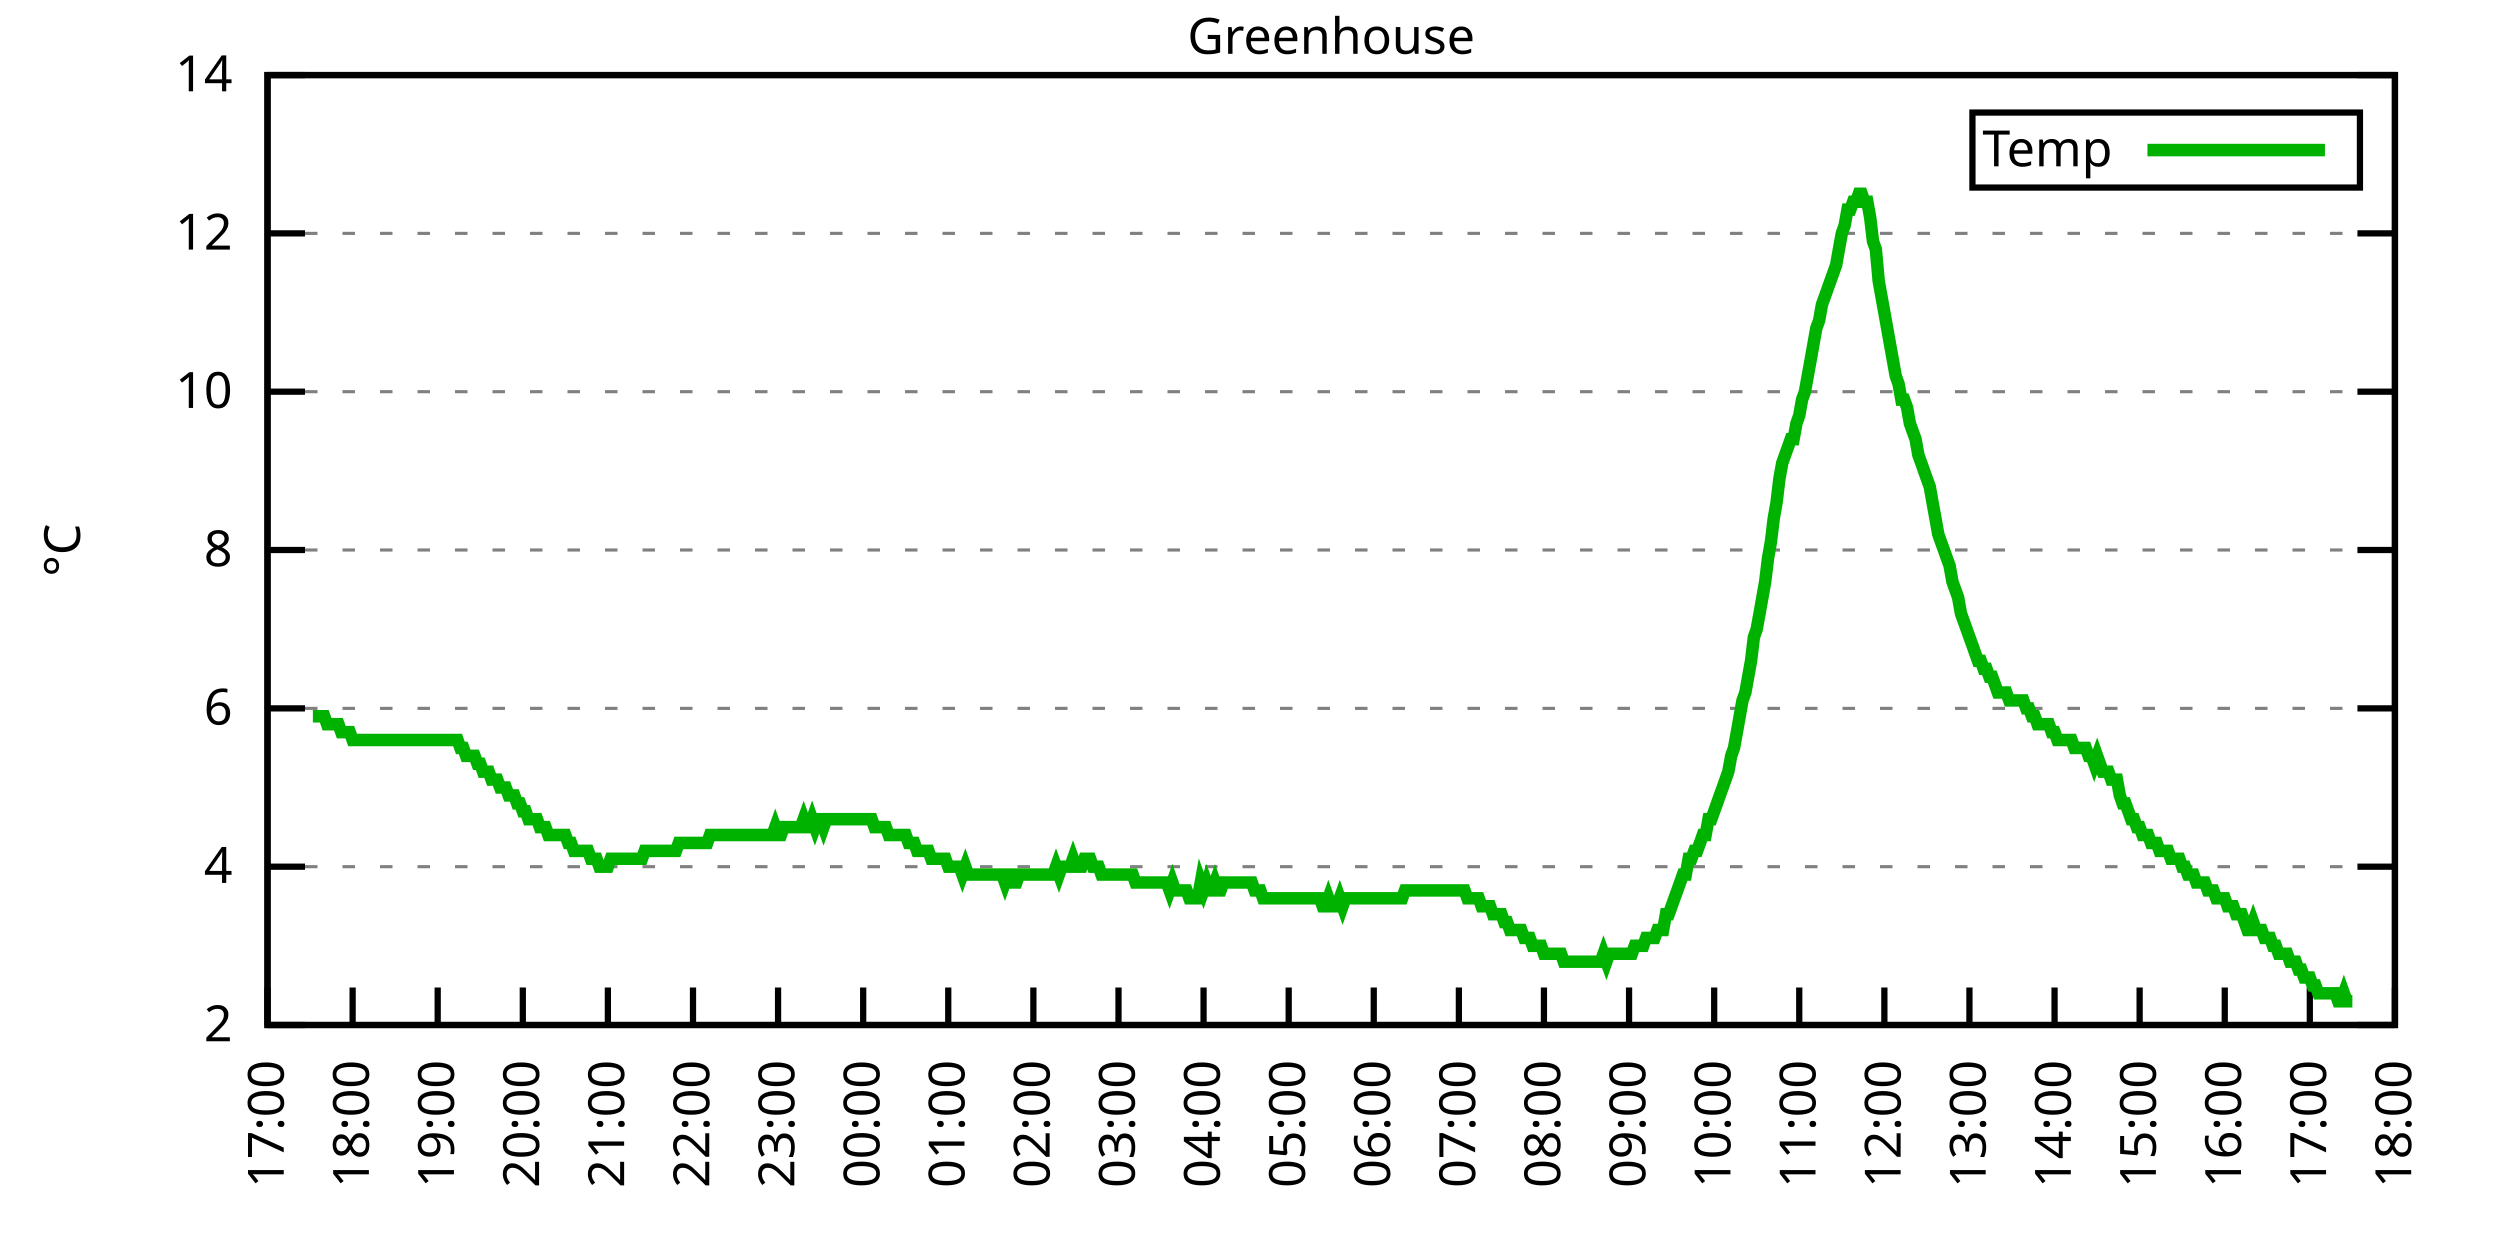
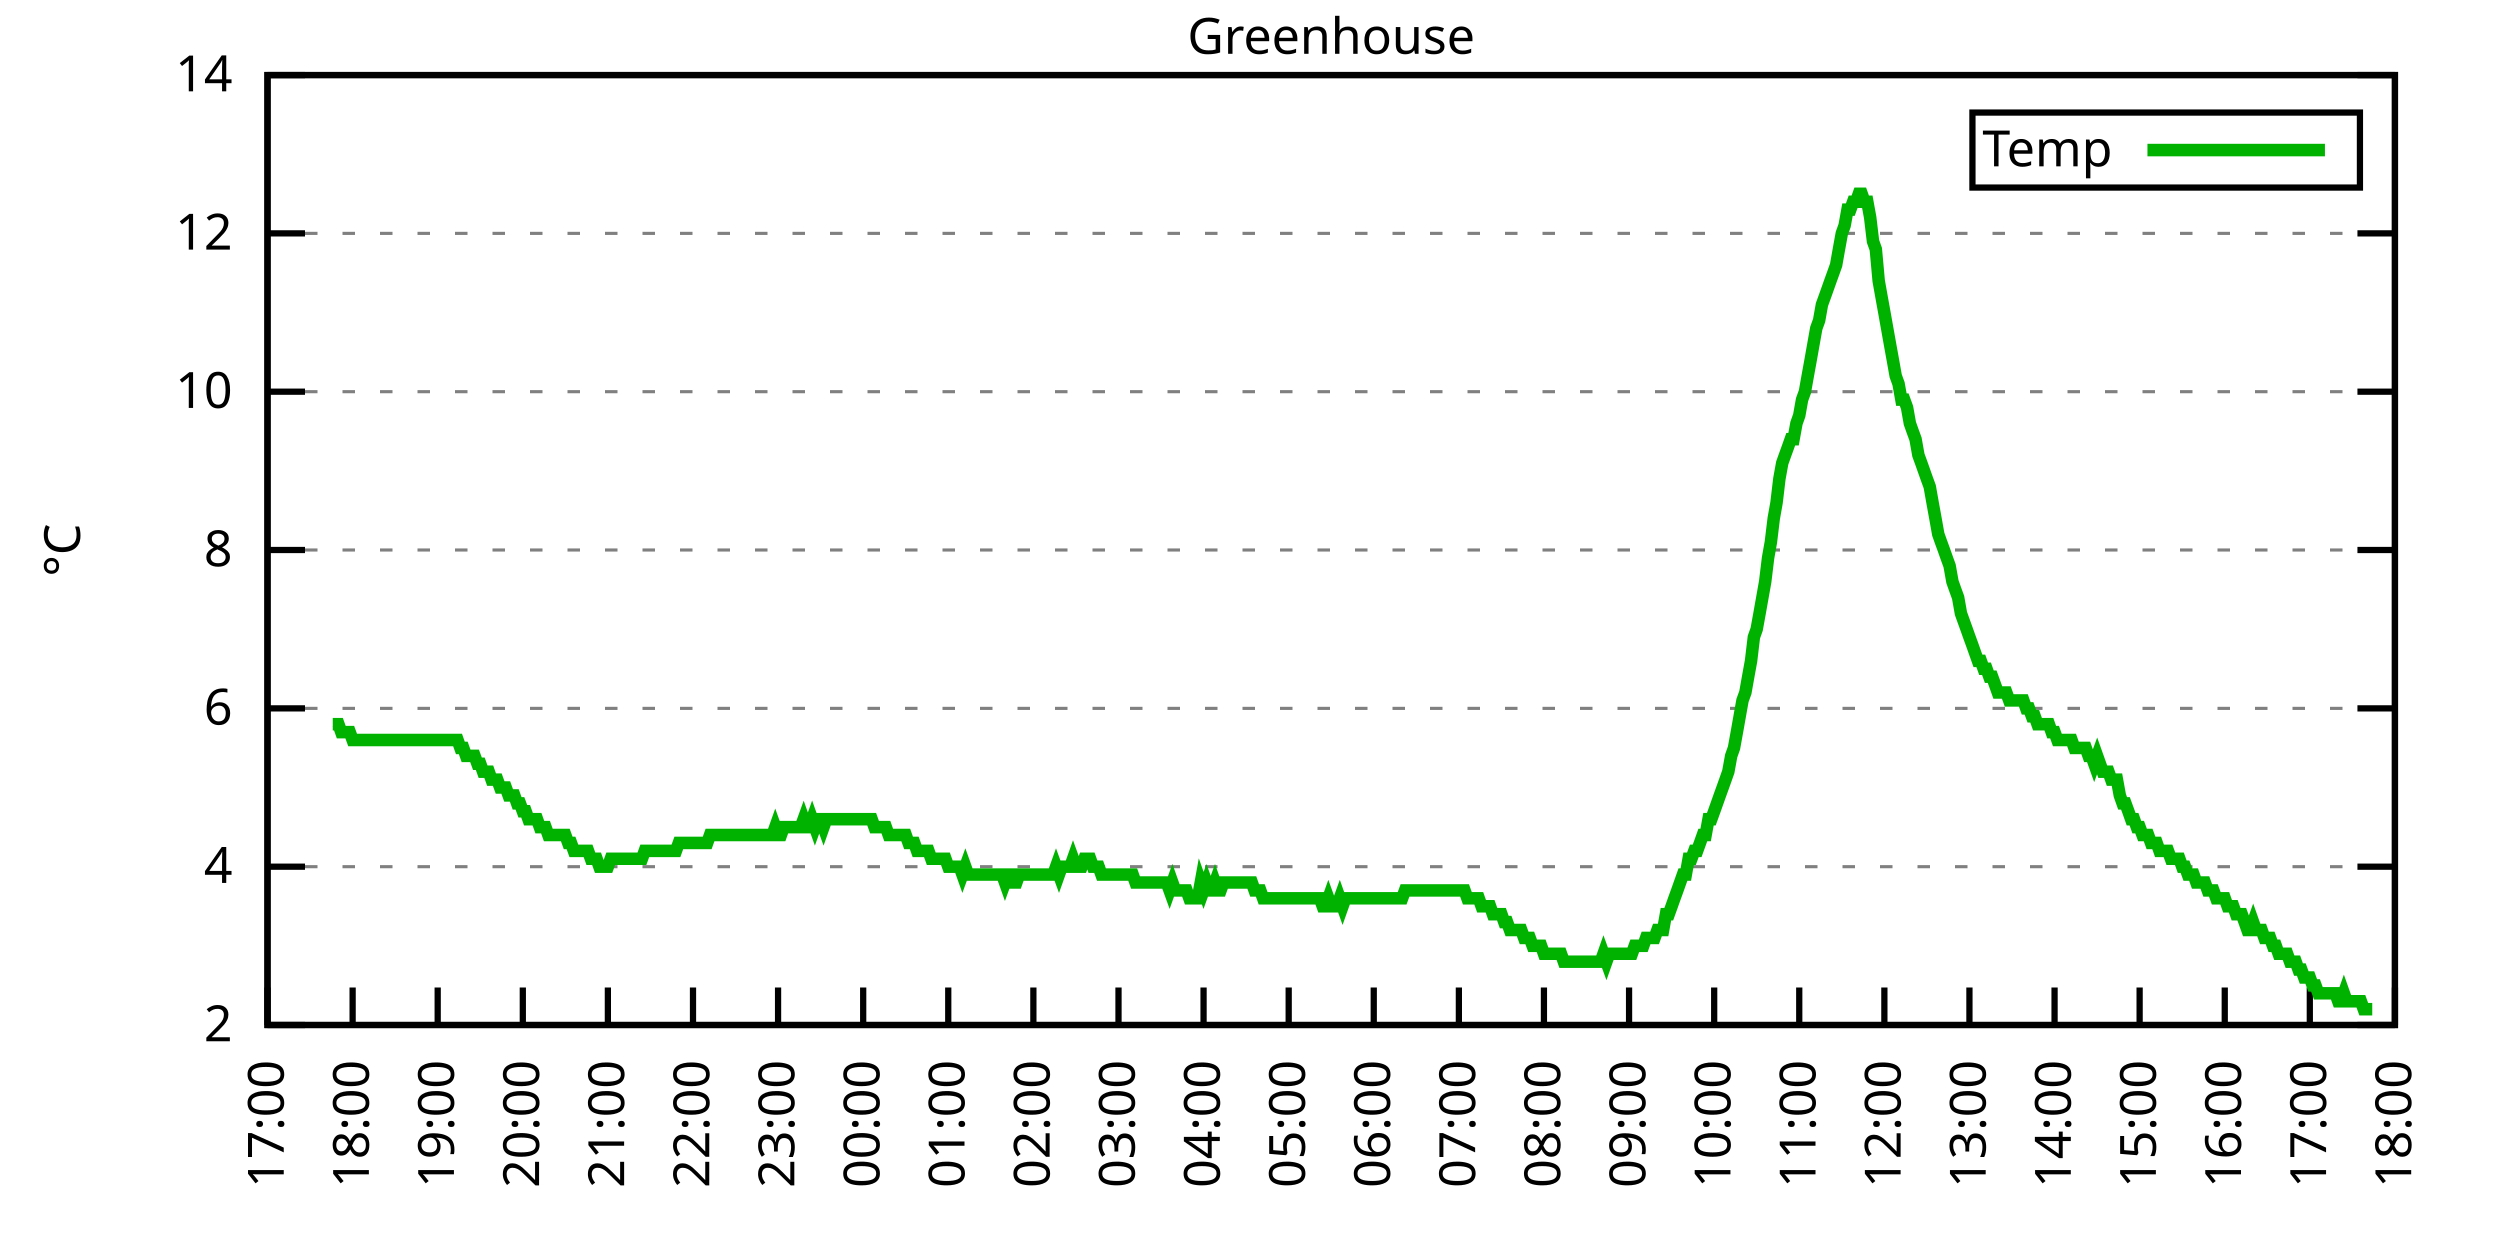
<svg xmlns="http://www.w3.org/2000/svg" xmlns:xlink="http://www.w3.org/1999/xlink" width="400" height="200" viewBox="0 0 400 200">
  <g id="gnuplot_canvas">
    <rect x="0" y="0" width="400" height="200" fill="none" />
    <defs>
      <circle id="gpDot" r="0.5" stroke-width="0.5" stroke="currentColor" />
      <path id="gpPt0" stroke-width="0.333" stroke="currentColor" d="M-1,0 h2 M0,-1 v2" />
      <path id="gpPt1" stroke-width="0.333" stroke="currentColor" d="M-1,-1 L1,1 M1,-1 L-1,1" />
      <path id="gpPt2" stroke-width="0.333" stroke="currentColor" d="M-1,0 L1,0 M0,-1 L0,1 M-1,-1 L1,1 M-1,1 L1,-1" />
      <rect id="gpPt3" stroke-width="0.333" stroke="currentColor" x="-1" y="-1" width="2" height="2" />
      <rect id="gpPt4" stroke-width="0.333" stroke="currentColor" fill="currentColor" x="-1" y="-1" width="2" height="2" />
      <circle id="gpPt5" stroke-width="0.333" stroke="currentColor" cx="0" cy="0" r="1" />
      <use xlink:href="#gpPt5" id="gpPt6" fill="currentColor" stroke="none" />
      <path id="gpPt7" stroke-width="0.333" stroke="currentColor" d="M0,-1.33 L-1.33,0.67 L1.33,0.67 z" />
      <use xlink:href="#gpPt7" id="gpPt8" fill="currentColor" stroke="none" />
      <use xlink:href="#gpPt7" id="gpPt9" stroke="currentColor" transform="rotate(180)" />
      <use xlink:href="#gpPt9" id="gpPt10" fill="currentColor" stroke="none" />
      <use xlink:href="#gpPt3" id="gpPt11" stroke="currentColor" transform="rotate(45)" />
      <use xlink:href="#gpPt11" id="gpPt12" fill="currentColor" stroke="none" />
      <path id="gpPt13" stroke-width="0.333" stroke="currentColor" d="M0,1.330 L1.265,0.411 L0.782,-1.067 L-0.782,-1.076 L-1.265,0.411 z" />
      <use xlink:href="#gpPt13" id="gpPt14" fill="currentColor" stroke="none" />
      <filter id="textbox" filterUnits="objectBoundingBox" x="0" y="0" height="1" width="1">
        <feFlood flood-color="white" flood-opacity="1" result="bgnd" />
        <feComposite in="SourceGraphic" in2="bgnd" operator="atop" />
      </filter>
      <filter id="greybox" filterUnits="objectBoundingBox" x="0" y="0" height="1" width="1">
        <feFlood flood-color="lightgrey" flood-opacity="1" result="grey" />
        <feComposite in="SourceGraphic" in2="grey" operator="atop" />
      </filter>
    </defs>
    <g fill="none" color="white" stroke="currentColor" stroke-width="1.00" stroke-linecap="butt" stroke-linejoin="miter">
</g>
    <g fill="none" color="black" stroke="currentColor" stroke-width="1.00" stroke-linecap="butt" stroke-linejoin="miter">
      <g stroke="none" shape-rendering="crispEdges">
        <polygon fill="rgb(255, 255, 255)" points="42.80,164.00 383.18,164.00 383.18,12.02 42.80,12.02 " />
      </g>
    </g>
    <g fill="none" color="black" stroke="currentColor" stroke-width="1.00" stroke-linecap="butt" stroke-linejoin="miter">
</g>
    <g fill="none" color="black" stroke="black" stroke-width="0.50" stroke-linecap="butt" stroke-linejoin="miter">
</g>
    <g fill="none" color="gray" stroke="currentColor" stroke-width="0.50" stroke-linecap="butt" stroke-linejoin="miter">
      <path stroke="gray" stroke-dasharray="2,4" class="gridline" d="M42.80,164.00 L383.19,164.00  " />
    </g>
    <g fill="none" color="gray" stroke="gray" stroke-width="1.00" stroke-linecap="butt" stroke-linejoin="miter">
</g>
    <g fill="none" color="black" stroke="currentColor" stroke-width="1.00" stroke-linecap="butt" stroke-linejoin="miter">
      <path stroke="black" d="M42.80,164.00 L48.80,164.00 M383.19,164.00 L377.19,164.00  " />
      <g transform="translate(37.20,166.60)" stroke="none" fill="black" font-family="Sans" font-size="8.00" text-anchor="end">
        <text>
          <tspan font-family="Sans"> 2</tspan>
        </text>
      </g>
    </g>
    <g fill="none" color="black" stroke="currentColor" stroke-width="1.00" stroke-linecap="butt" stroke-linejoin="miter">
</g>
    <g fill="none" color="black" stroke="black" stroke-width="0.50" stroke-linecap="butt" stroke-linejoin="miter">
</g>
    <g fill="none" color="gray" stroke="currentColor" stroke-width="0.50" stroke-linecap="butt" stroke-linejoin="miter">
      <path stroke="gray" stroke-dasharray="2,4" class="gridline" d="M42.80,138.67 L383.19,138.67  " />
    </g>
    <g fill="none" color="gray" stroke="gray" stroke-width="1.00" stroke-linecap="butt" stroke-linejoin="miter">
</g>
    <g fill="none" color="black" stroke="currentColor" stroke-width="1.00" stroke-linecap="butt" stroke-linejoin="miter">
      <path stroke="black" d="M42.80,138.67 L48.80,138.67 M383.19,138.67 L377.19,138.67  " />
      <g transform="translate(37.20,141.27)" stroke="none" fill="black" font-family="Sans" font-size="8.00" text-anchor="end">
        <text>
          <tspan font-family="Sans"> 4</tspan>
        </text>
      </g>
    </g>
    <g fill="none" color="black" stroke="currentColor" stroke-width="1.00" stroke-linecap="butt" stroke-linejoin="miter">
</g>
    <g fill="none" color="black" stroke="black" stroke-width="0.50" stroke-linecap="butt" stroke-linejoin="miter">
</g>
    <g fill="none" color="gray" stroke="currentColor" stroke-width="0.50" stroke-linecap="butt" stroke-linejoin="miter">
      <path stroke="gray" stroke-dasharray="2,4" class="gridline" d="M42.80,113.34 L383.19,113.34  " />
    </g>
    <g fill="none" color="gray" stroke="gray" stroke-width="1.00" stroke-linecap="butt" stroke-linejoin="miter">
</g>
    <g fill="none" color="black" stroke="currentColor" stroke-width="1.00" stroke-linecap="butt" stroke-linejoin="miter">
      <path stroke="black" d="M42.80,113.34 L48.80,113.34 M383.19,113.34 L377.19,113.34  " />
      <g transform="translate(37.20,115.94)" stroke="none" fill="black" font-family="Sans" font-size="8.00" text-anchor="end">
        <text>
          <tspan font-family="Sans"> 6</tspan>
        </text>
      </g>
    </g>
    <g fill="none" color="black" stroke="currentColor" stroke-width="1.00" stroke-linecap="butt" stroke-linejoin="miter">
</g>
    <g fill="none" color="black" stroke="black" stroke-width="0.50" stroke-linecap="butt" stroke-linejoin="miter">
</g>
    <g fill="none" color="gray" stroke="currentColor" stroke-width="0.50" stroke-linecap="butt" stroke-linejoin="miter">
      <path stroke="gray" stroke-dasharray="2,4" class="gridline" d="M42.80,88.00 L383.19,88.00  " />
    </g>
    <g fill="none" color="gray" stroke="gray" stroke-width="1.00" stroke-linecap="butt" stroke-linejoin="miter">
</g>
    <g fill="none" color="black" stroke="currentColor" stroke-width="1.00" stroke-linecap="butt" stroke-linejoin="miter">
      <path stroke="black" d="M42.80,88.00 L48.80,88.00 M383.19,88.00 L377.19,88.00  " />
      <g transform="translate(37.20,90.60)" stroke="none" fill="black" font-family="Sans" font-size="8.00" text-anchor="end">
        <text>
          <tspan font-family="Sans"> 8</tspan>
        </text>
      </g>
    </g>
    <g fill="none" color="black" stroke="currentColor" stroke-width="1.00" stroke-linecap="butt" stroke-linejoin="miter">
</g>
    <g fill="none" color="black" stroke="black" stroke-width="0.50" stroke-linecap="butt" stroke-linejoin="miter">
</g>
    <g fill="none" color="gray" stroke="currentColor" stroke-width="0.50" stroke-linecap="butt" stroke-linejoin="miter">
      <path stroke="gray" stroke-dasharray="2,4" class="gridline" d="M42.80,62.67 L383.19,62.67  " />
    </g>
    <g fill="none" color="gray" stroke="gray" stroke-width="1.00" stroke-linecap="butt" stroke-linejoin="miter">
</g>
    <g fill="none" color="black" stroke="currentColor" stroke-width="1.00" stroke-linecap="butt" stroke-linejoin="miter">
      <path stroke="black" d="M42.80,62.67 L48.80,62.67 M383.19,62.67 L377.19,62.67  " />
      <g transform="translate(37.20,65.27)" stroke="none" fill="black" font-family="Sans" font-size="8.00" text-anchor="end">
        <text>
          <tspan font-family="Sans"> 10</tspan>
        </text>
      </g>
    </g>
    <g fill="none" color="black" stroke="currentColor" stroke-width="1.00" stroke-linecap="butt" stroke-linejoin="miter">
</g>
    <g fill="none" color="black" stroke="black" stroke-width="0.50" stroke-linecap="butt" stroke-linejoin="miter">
</g>
    <g fill="none" color="gray" stroke="currentColor" stroke-width="0.50" stroke-linecap="butt" stroke-linejoin="miter">
      <path stroke="gray" stroke-dasharray="2,4" class="gridline" d="M42.80,37.34 L383.19,37.34  " />
    </g>
    <g fill="none" color="gray" stroke="gray" stroke-width="1.00" stroke-linecap="butt" stroke-linejoin="miter">
</g>
    <g fill="none" color="black" stroke="currentColor" stroke-width="1.00" stroke-linecap="butt" stroke-linejoin="miter">
      <path stroke="black" d="M42.80,37.34 L48.80,37.34 M383.19,37.34 L377.19,37.34  " />
      <g transform="translate(37.20,39.94)" stroke="none" fill="black" font-family="Sans" font-size="8.00" text-anchor="end">
        <text>
          <tspan font-family="Sans"> 12</tspan>
        </text>
      </g>
    </g>
    <g fill="none" color="black" stroke="currentColor" stroke-width="1.00" stroke-linecap="butt" stroke-linejoin="miter">
</g>
    <g fill="none" color="black" stroke="black" stroke-width="0.50" stroke-linecap="butt" stroke-linejoin="miter">
</g>
    <g fill="none" color="gray" stroke="currentColor" stroke-width="0.50" stroke-linecap="butt" stroke-linejoin="miter">
      <path stroke="gray" stroke-dasharray="2,4" class="gridline" d="M42.80,12.01 L383.19,12.01  " />
    </g>
    <g fill="none" color="gray" stroke="gray" stroke-width="1.00" stroke-linecap="butt" stroke-linejoin="miter">
</g>
    <g fill="none" color="black" stroke="currentColor" stroke-width="1.00" stroke-linecap="butt" stroke-linejoin="miter">
      <path stroke="black" d="M42.80,12.01 L48.80,12.01 M383.19,12.01 L377.19,12.01  " />
      <g transform="translate(37.20,14.61)" stroke="none" fill="black" font-family="Sans" font-size="8.00" text-anchor="end">
        <text>
          <tspan font-family="Sans"> 14</tspan>
        </text>
      </g>
    </g>
    <g fill="none" color="black" stroke="currentColor" stroke-width="1.00" stroke-linecap="butt" stroke-linejoin="miter">
      <path stroke="black" d="M42.80,164.00 L42.80,158.00  " />
      <g transform="translate(45.40,169.60) rotate(270.00)" stroke="none" fill="black" font-family="Sans" font-size="8.00" text-anchor="end">
        <text>
          <tspan font-family="Sans">17:00</tspan>
        </text>
      </g>
    </g>
    <g fill="none" color="black" stroke="currentColor" stroke-width="1.00" stroke-linecap="butt" stroke-linejoin="miter">
      <path stroke="black" d="M56.42,164.00 L56.42,158.00  " />
      <g transform="translate(59.02,169.60) rotate(270.00)" stroke="none" fill="black" font-family="Sans" font-size="8.00" text-anchor="end">
        <text>
          <tspan font-family="Sans">18:00</tspan>
        </text>
      </g>
    </g>
    <g fill="none" color="black" stroke="currentColor" stroke-width="1.00" stroke-linecap="butt" stroke-linejoin="miter">
      <path stroke="black" d="M70.03,164.00 L70.03,158.00  " />
      <g transform="translate(72.63,169.60) rotate(270.00)" stroke="none" fill="black" font-family="Sans" font-size="8.00" text-anchor="end">
        <text>
          <tspan font-family="Sans">19:00</tspan>
        </text>
      </g>
    </g>
    <g fill="none" color="black" stroke="currentColor" stroke-width="1.00" stroke-linecap="butt" stroke-linejoin="miter">
      <path stroke="black" d="M83.65,164.00 L83.65,158.00  " />
      <g transform="translate(86.25,169.60) rotate(270.00)" stroke="none" fill="black" font-family="Sans" font-size="8.00" text-anchor="end">
        <text>
          <tspan font-family="Sans">20:00</tspan>
        </text>
      </g>
    </g>
    <g fill="none" color="black" stroke="currentColor" stroke-width="1.00" stroke-linecap="butt" stroke-linejoin="miter">
      <path stroke="black" d="M97.26,164.00 L97.26,158.00  " />
      <g transform="translate(99.86,169.60) rotate(270.00)" stroke="none" fill="black" font-family="Sans" font-size="8.00" text-anchor="end">
        <text>
          <tspan font-family="Sans">21:00</tspan>
        </text>
      </g>
    </g>
    <g fill="none" color="black" stroke="currentColor" stroke-width="1.00" stroke-linecap="butt" stroke-linejoin="miter">
      <path stroke="black" d="M110.88,164.00 L110.88,158.00  " />
      <g transform="translate(113.48,169.60) rotate(270.00)" stroke="none" fill="black" font-family="Sans" font-size="8.00" text-anchor="end">
        <text>
          <tspan font-family="Sans">22:00</tspan>
        </text>
      </g>
    </g>
    <g fill="none" color="black" stroke="currentColor" stroke-width="1.00" stroke-linecap="butt" stroke-linejoin="miter">
      <path stroke="black" d="M124.49,164.00 L124.49,158.00  " />
      <g transform="translate(127.09,169.60) rotate(270.00)" stroke="none" fill="black" font-family="Sans" font-size="8.00" text-anchor="end">
        <text>
          <tspan font-family="Sans">23:00</tspan>
        </text>
      </g>
    </g>
    <g fill="none" color="black" stroke="currentColor" stroke-width="1.00" stroke-linecap="butt" stroke-linejoin="miter">
      <path stroke="black" d="M138.11,164.00 L138.11,158.00  " />
      <g transform="translate(140.71,169.60) rotate(270.00)" stroke="none" fill="black" font-family="Sans" font-size="8.00" text-anchor="end">
        <text>
          <tspan font-family="Sans">00:00</tspan>
        </text>
      </g>
    </g>
    <g fill="none" color="black" stroke="currentColor" stroke-width="1.00" stroke-linecap="butt" stroke-linejoin="miter">
      <path stroke="black" d="M151.72,164.00 L151.72,158.00  " />
      <g transform="translate(154.32,169.60) rotate(270.00)" stroke="none" fill="black" font-family="Sans" font-size="8.00" text-anchor="end">
        <text>
          <tspan font-family="Sans">01:00</tspan>
        </text>
      </g>
    </g>
    <g fill="none" color="black" stroke="currentColor" stroke-width="1.00" stroke-linecap="butt" stroke-linejoin="miter">
      <path stroke="black" d="M165.34,164.00 L165.34,158.00  " />
      <g transform="translate(167.94,169.60) rotate(270.00)" stroke="none" fill="black" font-family="Sans" font-size="8.00" text-anchor="end">
        <text>
          <tspan font-family="Sans">02:00</tspan>
        </text>
      </g>
    </g>
    <g fill="none" color="black" stroke="currentColor" stroke-width="1.00" stroke-linecap="butt" stroke-linejoin="miter">
      <path stroke="black" d="M178.96,164.00 L178.96,158.00  " />
      <g transform="translate(181.56,169.60) rotate(270.00)" stroke="none" fill="black" font-family="Sans" font-size="8.00" text-anchor="end">
        <text>
          <tspan font-family="Sans">03:00</tspan>
        </text>
      </g>
    </g>
    <g fill="none" color="black" stroke="currentColor" stroke-width="1.00" stroke-linecap="butt" stroke-linejoin="miter">
      <path stroke="black" d="M192.57,164.00 L192.57,158.00  " />
      <g transform="translate(195.17,169.60) rotate(270.00)" stroke="none" fill="black" font-family="Sans" font-size="8.00" text-anchor="end">
        <text>
          <tspan font-family="Sans">04:00</tspan>
        </text>
      </g>
    </g>
    <g fill="none" color="black" stroke="currentColor" stroke-width="1.00" stroke-linecap="butt" stroke-linejoin="miter">
      <path stroke="black" d="M206.19,164.00 L206.19,158.00  " />
      <g transform="translate(208.79,169.60) rotate(270.00)" stroke="none" fill="black" font-family="Sans" font-size="8.00" text-anchor="end">
        <text>
          <tspan font-family="Sans">05:00</tspan>
        </text>
      </g>
    </g>
    <g fill="none" color="black" stroke="currentColor" stroke-width="1.00" stroke-linecap="butt" stroke-linejoin="miter">
      <path stroke="black" d="M219.80,164.00 L219.80,158.00  " />
      <g transform="translate(222.40,169.60) rotate(270.00)" stroke="none" fill="black" font-family="Sans" font-size="8.00" text-anchor="end">
        <text>
          <tspan font-family="Sans">06:00</tspan>
        </text>
      </g>
    </g>
    <g fill="none" color="black" stroke="currentColor" stroke-width="1.00" stroke-linecap="butt" stroke-linejoin="miter">
      <path stroke="black" d="M233.42,164.00 L233.42,158.00  " />
      <g transform="translate(236.02,169.60) rotate(270.00)" stroke="none" fill="black" font-family="Sans" font-size="8.00" text-anchor="end">
        <text>
          <tspan font-family="Sans">07:00</tspan>
        </text>
      </g>
    </g>
    <g fill="none" color="black" stroke="currentColor" stroke-width="1.00" stroke-linecap="butt" stroke-linejoin="miter">
      <path stroke="black" d="M247.03,164.00 L247.03,158.00  " />
      <g transform="translate(249.63,169.60) rotate(270.00)" stroke="none" fill="black" font-family="Sans" font-size="8.00" text-anchor="end">
        <text>
          <tspan font-family="Sans">08:00</tspan>
        </text>
      </g>
    </g>
    <g fill="none" color="black" stroke="currentColor" stroke-width="1.00" stroke-linecap="butt" stroke-linejoin="miter">
      <path stroke="black" d="M260.65,164.00 L260.65,158.00  " />
      <g transform="translate(263.25,169.60) rotate(270.00)" stroke="none" fill="black" font-family="Sans" font-size="8.00" text-anchor="end">
        <text>
          <tspan font-family="Sans">09:00</tspan>
        </text>
      </g>
    </g>
    <g fill="none" color="black" stroke="currentColor" stroke-width="1.00" stroke-linecap="butt" stroke-linejoin="miter">
      <path stroke="black" d="M274.27,164.00 L274.27,158.00  " />
      <g transform="translate(276.87,169.60) rotate(270.00)" stroke="none" fill="black" font-family="Sans" font-size="8.00" text-anchor="end">
        <text>
          <tspan font-family="Sans">10:00</tspan>
        </text>
      </g>
    </g>
    <g fill="none" color="black" stroke="currentColor" stroke-width="1.00" stroke-linecap="butt" stroke-linejoin="miter">
      <path stroke="black" d="M287.88,164.00 L287.88,158.00  " />
      <g transform="translate(290.48,169.60) rotate(270.00)" stroke="none" fill="black" font-family="Sans" font-size="8.00" text-anchor="end">
        <text>
          <tspan font-family="Sans">11:00</tspan>
        </text>
      </g>
    </g>
    <g fill="none" color="black" stroke="currentColor" stroke-width="1.00" stroke-linecap="butt" stroke-linejoin="miter">
      <path stroke="black" d="M301.50,164.00 L301.50,158.00  " />
      <g transform="translate(304.10,169.60) rotate(270.00)" stroke="none" fill="black" font-family="Sans" font-size="8.00" text-anchor="end">
        <text>
          <tspan font-family="Sans">12:00</tspan>
        </text>
      </g>
    </g>
    <g fill="none" color="black" stroke="currentColor" stroke-width="1.00" stroke-linecap="butt" stroke-linejoin="miter">
      <path stroke="black" d="M315.11,164.00 L315.11,158.00  " />
      <g transform="translate(317.71,169.60) rotate(270.00)" stroke="none" fill="black" font-family="Sans" font-size="8.00" text-anchor="end">
        <text>
          <tspan font-family="Sans">13:00</tspan>
        </text>
      </g>
    </g>
    <g fill="none" color="black" stroke="currentColor" stroke-width="1.00" stroke-linecap="butt" stroke-linejoin="miter">
      <path stroke="black" d="M328.73,164.00 L328.73,158.00  " />
      <g transform="translate(331.33,169.60) rotate(270.00)" stroke="none" fill="black" font-family="Sans" font-size="8.00" text-anchor="end">
        <text>
          <tspan font-family="Sans">14:00</tspan>
        </text>
      </g>
    </g>
    <g fill="none" color="black" stroke="currentColor" stroke-width="1.00" stroke-linecap="butt" stroke-linejoin="miter">
      <path stroke="black" d="M342.34,164.00 L342.34,158.00  " />
      <g transform="translate(344.94,169.60) rotate(270.00)" stroke="none" fill="black" font-family="Sans" font-size="8.00" text-anchor="end">
        <text>
          <tspan font-family="Sans">15:00</tspan>
        </text>
      </g>
    </g>
    <g fill="none" color="black" stroke="currentColor" stroke-width="1.00" stroke-linecap="butt" stroke-linejoin="miter">
      <path stroke="black" d="M355.96,164.00 L355.96,158.00  " />
      <g transform="translate(358.56,169.60) rotate(270.00)" stroke="none" fill="black" font-family="Sans" font-size="8.00" text-anchor="end">
        <text>
          <tspan font-family="Sans">16:00</tspan>
        </text>
      </g>
    </g>
    <g fill="none" color="black" stroke="currentColor" stroke-width="1.00" stroke-linecap="butt" stroke-linejoin="miter">
      <path stroke="black" d="M369.57,164.00 L369.57,158.00  " />
      <g transform="translate(372.17,169.60) rotate(270.00)" stroke="none" fill="black" font-family="Sans" font-size="8.00" text-anchor="end">
        <text>
          <tspan font-family="Sans">17:00</tspan>
        </text>
      </g>
    </g>
    <g fill="none" color="black" stroke="currentColor" stroke-width="1.00" stroke-linecap="butt" stroke-linejoin="miter">
      <path stroke="black" d="M383.19,164.00 L383.19,158.00  " />
      <g transform="translate(385.79,169.60) rotate(270.00)" stroke="none" fill="black" font-family="Sans" font-size="8.00" text-anchor="end">
        <text>
          <tspan font-family="Sans">18:00</tspan>
        </text>
      </g>
    </g>
    <g fill="none" color="black" stroke="currentColor" stroke-width="1.00" stroke-linecap="butt" stroke-linejoin="miter">
</g>
    <g fill="none" color="black" stroke="currentColor" stroke-width="1.00" stroke-linecap="butt" stroke-linejoin="miter">
      <path stroke="black" d="M42.80,12.01 L42.80,164.00 L383.19,164.00 L383.19,12.01 L42.80,12.01 Z  " />
    </g>
    <g fill="none" color="black" stroke="currentColor" stroke-width="1.00" stroke-linecap="butt" stroke-linejoin="miter">
</g>
    <g fill="none" color="black" stroke="currentColor" stroke-width="1.00" stroke-linecap="butt" stroke-linejoin="miter">
      <path stroke="black" d="M315.59,30.01 L315.59,18.01 L377.59,18.01 L377.59,30.01 L315.59,30.01 Z  " />
    </g>
    <g id="Greenhouse_plot_1">
      <g fill="none" color="white" stroke="black" stroke-width="2.00" stroke-linecap="butt" stroke-linejoin="miter">
</g>
      <g fill="none" color="black" stroke="currentColor" stroke-width="2.00" stroke-linecap="butt" stroke-linejoin="miter">
        <g transform="translate(337.99,26.61)" stroke="none" fill="black" font-family="Sans" font-size="8.00" text-anchor="end">
          <text>
            <tspan font-family="Sans">Temp</tspan>
          </text>
        </g>
      </g>
      <g fill="none" color="black" stroke="currentColor" stroke-width="2.00" stroke-linecap="butt" stroke-linejoin="miter">
-         <path stroke="rgb(  0, 178,   0)" d="M343.59,24.01 L371.99,24.01 M50.06,114.60 L50.52,114.60 L50.97,114.60 L51.42,114.60 L51.88,114.60 L52.33,115.87   L52.78,115.87 L53.24,115.87 L53.69,115.87 L54.15,115.87 L54.60,117.14 L55.05,117.14 L55.51,117.14 L55.96,117.14   L56.42,118.40 L56.87,118.40 L57.32,118.40 L57.78,118.40 L58.23,118.40 L58.68,118.40 L59.14,118.40 L59.59,118.40   L60.05,118.40 L60.50,118.40 L60.95,118.40 L61.41,118.40 L61.86,118.40 L62.32,118.40 L62.77,118.40 L63.22,118.40   L63.68,118.40 L64.13,118.40 L64.58,118.40 L65.04,118.40 L65.49,118.40 L65.95,118.40 L66.40,118.40 L66.85,118.40   L67.31,118.40 L67.76,118.40 L68.22,118.40 L68.67,118.40 L69.12,118.40 L69.58,118.40 L70.03,118.40 L70.49,118.40   L70.94,118.40 L71.39,118.40 L71.85,118.40 L72.30,118.40 L72.75,118.40 L73.21,118.40 L73.66,119.67 L74.12,119.67   L74.57,120.94 L75.02,120.94 L75.48,120.94 L75.93,120.94 L76.39,122.20 L76.84,122.20 L77.29,123.47 L77.75,123.47   L78.20,123.47 L78.65,124.74 L79.11,124.74 L79.56,124.74 L80.02,126.00 L80.47,126.00 L80.92,126.00 L81.38,127.27   L81.83,127.27 L82.29,127.27 L82.74,128.54 L83.19,128.54 L83.65,129.80 L84.10,129.80 L84.55,131.07 L85.01,131.07   L85.46,131.07 L85.92,131.07 L86.37,132.34 L86.82,132.34 L87.28,132.34 L87.73,133.60 L88.19,133.60 L88.64,133.60   L89.09,133.60 L89.55,133.60 L90.00,133.60 L90.45,133.60 L90.91,134.87 L91.36,134.87 L91.82,136.14 L92.27,136.14   L92.72,136.14 L93.18,136.14 L93.63,136.14 L94.09,136.14 L94.54,137.40 L94.99,137.40 L95.45,137.40 L95.90,138.67   L96.35,138.67 L96.81,138.67 L97.26,138.67 L97.72,137.40 L98.17,137.40 L98.62,137.40 L99.08,137.40 L99.53,137.40   L99.99,137.40 L100.44,137.40 L100.89,137.40 L101.35,137.40 L101.80,137.40 L102.25,137.40 L102.71,137.40 L103.16,136.14   L103.62,136.14 L104.07,136.14 L104.52,136.14 L104.98,136.14 L105.43,136.14 L105.89,136.14 L106.34,136.14 L106.79,136.14   L107.25,136.14 L107.70,136.14 L108.15,136.14 L108.61,134.87 L109.06,134.87 L109.52,134.87 L109.97,134.87 L110.42,134.87   L110.88,134.87 L111.33,134.87 L111.79,134.87 L112.24,134.87 L112.69,134.87 L113.15,134.87 L113.60,133.60 L114.05,133.60   L114.51,133.60 L114.96,133.60 L115.42,133.60 L115.87,133.60 L116.32,133.60 L116.78,133.60 L117.23,133.60 L117.69,133.60   L118.14,133.60 L118.59,133.60 L119.05,133.60 L119.50,133.60 L119.96,133.60 L120.41,133.60 L120.86,133.60 L121.32,133.60   L121.77,133.60 L122.22,133.60 L122.68,133.60 L123.13,133.60 L123.59,133.60 L124.04,132.34 L124.49,133.60 L124.95,133.60   L125.40,132.34 L125.86,132.34 L126.31,132.34 L126.76,132.34 L127.22,132.34 L127.67,132.34 L128.12,132.34 L128.58,131.07   L129.03,132.34 L129.49,132.34 L129.94,131.07 L130.39,132.34 L130.85,131.07 L131.30,131.07 L131.76,132.34 L132.21,131.07   L132.66,131.07 L133.12,131.07 L133.57,131.07 L134.02,131.07 L134.48,131.07 L134.93,131.07 L135.39,131.07 L135.84,131.07   L136.29,131.07 L136.75,131.07 L137.20,131.07 L137.66,131.07 L138.11,131.07 L138.56,131.07 L139.02,131.07 L139.47,131.07   L139.92,132.34 L140.38,132.34 L140.83,132.34 L141.29,132.34 L141.74,132.34 L142.19,133.60 L142.65,133.60 L143.10,133.60   L143.56,133.60 L144.01,133.60 L144.46,133.60 L144.92,133.60 L145.37,134.87 L145.82,134.87 L146.28,134.87 L146.73,136.14   L147.19,136.14 L147.64,136.14 L148.09,136.14 L148.55,136.14 L149.00,137.40 L149.46,137.40 L149.91,137.40 L150.36,137.40   L150.82,137.40 L151.27,137.40 L151.72,138.67 L152.18,138.67 L152.63,138.67 L153.09,138.67 L153.54,138.67 L153.99,139.93   L154.45,138.67 L154.90,139.93 L155.36,139.93 L155.81,139.93 L156.26,139.93 L156.72,139.93 L157.17,139.93 L157.62,139.93   L158.08,139.93 L158.53,139.93 L158.99,139.93 L159.44,139.93 L159.89,139.93 L160.35,139.93 L160.80,141.20 L161.26,139.93   L161.71,139.93 L162.16,141.20 L162.62,141.20 L163.07,139.93 L163.52,139.93 L163.98,139.93 L164.43,139.93 L164.89,139.93   L165.34,139.93 L165.79,139.93 L166.25,139.93 L166.70,139.93 L167.16,139.93 L167.61,139.93 L168.06,139.93 L168.52,139.93   L168.97,138.67 L169.43,139.93 L169.88,138.67 L170.33,138.67 L170.79,138.67 L171.24,138.67 L171.69,137.40 L172.15,138.67   L172.60,138.67 L173.06,138.67 L173.51,137.40 L173.96,137.40 L174.42,137.40 L174.87,138.67 L175.33,138.67 L175.78,138.67   L176.23,139.93 L176.69,139.93 L177.14,139.93 L177.59,139.93 L178.05,139.93 L178.50,139.93 L178.96,139.93 L179.41,139.93   L179.86,139.93 L180.32,139.93 L180.77,139.93 L181.23,139.93 L181.68,141.20 L182.13,141.20 L182.59,141.20 L183.04,141.20   L183.49,141.20 L183.95,141.20 L184.40,141.20 L184.86,141.20 L185.31,141.20 L185.76,141.20 L186.22,141.20 L186.67,141.20   L187.13,142.47 L187.58,141.20 L188.03,142.47 L188.49,142.47 L188.94,142.47 L189.39,142.47 L189.85,142.47 L190.30,143.73   L190.76,143.73 L191.21,143.73 L191.66,143.73 L192.12,141.20 L192.57,142.47 L193.03,141.20 L193.48,142.47 L193.93,142.47   L194.39,141.20 L194.84,142.47 L195.29,142.47 L195.75,141.20 L196.20,141.20 L196.66,141.20 L197.11,141.20 L197.56,141.20   L198.02,141.20 L198.47,141.20 L198.93,141.20 L199.38,141.20 L199.83,141.20 L200.29,141.20 L200.74,142.47 L201.19,142.47   L201.65,142.47 L202.10,143.73 L202.56,143.73 L203.01,143.73 L203.46,143.73 L203.92,143.73 L204.37,143.73 L204.83,143.73   L205.28,143.73 L205.73,143.73 L206.19,143.73 L206.64,143.73 L207.09,143.73 L207.55,143.73 L208.00,143.73 L208.46,143.73   L208.91,143.73 L209.36,143.73 L209.82,143.73 L210.27,143.73 L210.73,143.73 L211.18,143.73 L211.63,145.00 L212.09,145.00   L212.54,143.73 L213.00,145.00 L213.45,145.00 L213.90,145.00 L214.36,143.73 L214.81,145.00 L215.26,143.73 L215.72,143.73   L216.17,143.73 L216.63,143.73 L217.08,143.73 L217.53,143.73 L217.99,143.73 L218.44,143.73 L218.90,143.73 L219.35,143.73   L219.80,143.73 L220.26,143.73 L220.71,143.73 L221.16,143.73 L221.62,143.73 L222.07,143.73 L222.53,143.73 L222.98,143.73   L223.43,143.73 L223.89,143.73 L224.34,143.73 L224.80,142.47 L225.25,142.47 L225.70,142.47 L226.16,142.47 L226.61,142.47   L227.06,142.47 L227.52,142.47 L227.97,142.47 L228.43,142.47 L228.88,142.47 L229.33,142.47 L229.79,142.47 L230.24,142.47   L230.70,142.47 L231.15,142.47 L231.60,142.47 L232.06,142.47 L232.51,142.47 L232.96,142.47 L233.42,142.47 L233.87,142.47   L234.33,142.47 L234.78,143.73 L235.23,143.73 L235.69,143.73 L236.14,143.73 L236.60,143.73 L237.05,145.00 L237.50,145.00   L237.96,145.00 L238.41,145.00 L238.86,146.27 L239.32,146.27 L239.77,146.27 L240.23,146.27 L240.68,147.53 L241.13,147.53   L241.59,148.80 L242.04,148.80 L242.50,148.80 L242.95,148.80 L243.40,148.80 L243.86,150.07 L244.31,150.07 L244.76,150.07   L245.22,151.33 L245.67,151.33 L246.13,151.33 L246.58,151.33 L247.03,152.60 L247.49,152.60 L247.94,152.60 L248.40,152.60   L248.85,152.60 L249.30,152.60 L249.76,152.60 L250.21,153.87 L250.66,153.87 L251.12,153.87 L251.57,153.87 L252.03,153.87   L252.48,153.87 L252.93,153.87 L253.39,153.87 L253.84,153.87 L254.30,153.87 L254.75,153.87 L255.20,153.87 L255.66,153.87   L256.11,153.87 L256.56,152.60 L257.02,153.87 L257.47,152.60 L257.93,152.60 L258.38,152.60 L258.83,152.60 L259.29,152.60   L259.74,152.60 L260.20,152.60 L260.65,152.60 L261.10,152.60 L261.56,151.33 L262.01,151.33 L262.47,151.33 L262.92,151.33   L263.37,150.07 L263.83,150.07 L264.28,150.07 L264.73,150.07 L265.19,148.80 L265.64,148.80 L266.10,148.80 L266.55,146.27   L267.00,146.27 L267.46,145.00 L267.91,143.73 L268.37,142.47 L268.82,141.20 L269.27,139.93 L269.73,139.93 L270.18,137.40   L270.63,137.40 L271.09,136.14 L271.54,136.14 L272.00,134.87 L272.45,133.60 L272.90,133.60 L273.36,131.07 L273.81,131.07   L274.27,129.80 L274.72,128.54 L275.17,127.27 L275.63,126.00 L276.08,124.74 L276.53,123.47 L276.99,120.94 L277.44,119.67   L277.90,117.14 L278.35,114.60 L278.80,112.07 L279.26,110.80 L279.71,108.27 L280.17,105.74 L280.62,101.94 L281.07,100.67   L281.53,98.14 L281.98,95.60 L282.43,93.07 L282.89,89.27 L283.34,86.74 L283.80,82.94 L284.25,80.41 L284.70,76.61   L285.16,74.07 L285.61,72.81 L286.07,71.54 L286.52,70.27 L286.97,70.27 L287.43,67.74 L287.88,66.47 L288.33,63.94   L288.79,62.67 L289.24,60.14 L289.70,57.61 L290.15,55.07 L290.60,52.54 L291.06,51.27 L291.51,48.74 L291.97,47.47   L292.42,46.21 L292.87,44.94 L293.33,43.67 L293.78,42.41 L294.23,39.87 L294.69,37.34 L295.14,36.08 L295.60,33.54   L296.05,33.54 L296.50,32.28 L296.96,32.28 L297.41,31.01 L297.87,31.01 L298.32,32.28 L298.77,32.28 L299.23,34.81   L299.68,38.61 L300.13,39.87 L300.59,44.94 L301.04,47.47 L301.50,50.01 L301.95,52.54 L302.40,55.07 L302.86,57.61   L303.31,60.14 L303.77,61.41 L304.22,63.94 L304.67,63.94 L305.13,65.21 L305.58,67.74 L306.03,69.01 L306.49,70.27   L306.94,72.81 L307.40,74.07 L307.85,75.34 L308.30,76.61 L308.76,77.87 L309.21,80.41 L309.67,82.94 L310.12,85.47   L310.57,86.74 L311.03,88.00 L311.48,89.27 L311.94,90.54 L312.39,93.07 L312.84,94.34 L313.30,95.60 L313.75,98.14   L314.20,99.40 L314.66,100.67 L315.11,101.94 L315.57,103.20 L316.02,104.47 L316.47,105.74 L316.93,105.74 L317.38,107.00   L317.84,107.00 L318.29,108.27 L318.74,108.27 L319.20,109.54 L319.65,110.80 L320.10,110.80 L320.56,110.80 L321.01,110.80   L321.47,112.07 L321.92,112.07 L322.37,112.07 L322.83,112.07 L323.28,112.07 L323.74,112.07 L324.19,113.34 L324.64,113.34   L325.10,114.60 L325.55,114.60 L326.00,115.87 L326.46,115.87 L326.91,115.87 L327.37,115.87 L327.82,115.87 L328.27,117.14   L328.73,117.14 L329.18,118.40 L329.64,118.40 L330.09,118.40 L330.54,118.40 L331.00,118.40 L331.45,118.40 L331.90,119.67   L332.36,119.67 L332.81,119.67 L333.27,119.67 L333.72,119.67 L334.17,120.94 L334.63,120.94 L335.08,122.20 L335.54,120.94   L335.99,122.20 L336.44,123.47 L336.90,123.47 L337.35,123.47 L337.80,124.74 L338.26,124.74 L338.71,124.74 L339.17,127.27   L339.62,128.54 L340.07,128.54 L340.53,129.80 L340.98,131.07 L341.44,131.07 L341.89,132.34 L342.34,132.34 L342.80,133.60   L343.25,133.60 L343.70,133.60 L344.16,134.87 L344.61,134.87 L345.07,134.87 L345.52,136.14 L345.97,136.14 L346.43,136.14   L346.88,136.14 L347.34,137.40 L347.79,137.40 L348.24,137.40 L348.70,137.40 L349.15,138.67 L349.60,138.67 L350.06,139.93   L350.51,139.93 L350.97,139.93 L351.42,141.20 L351.87,141.20 L352.33,141.20 L352.78,141.20 L353.24,142.47 L353.69,142.47   L354.14,142.47 L354.60,143.73 L355.05,143.73 L355.50,143.73 L355.96,143.73 L356.41,145.00 L356.87,145.00 L357.32,145.00   L357.77,146.27 L358.23,146.27 L358.68,146.27 L359.14,147.53 L359.59,148.80 L360.04,148.80 L360.50,147.53 L360.95,148.80   L361.41,148.80 L361.86,148.80 L362.31,150.07 L362.77,150.07 L363.22,150.07 L363.67,151.33 L364.13,151.33 L364.58,152.60   L365.04,152.60 L365.49,152.60 L365.94,152.60 L366.40,153.87 L366.85,153.87 L367.31,153.87 L367.76,155.13 L368.21,155.13   L368.67,156.40 L369.12,156.40 L369.57,156.40 L370.03,157.67 L370.48,157.67 L370.94,158.93 L371.39,158.93 L371.84,158.93   L372.30,158.93 L372.75,158.93 L373.21,158.93 L373.66,158.93 L374.11,160.20 L374.57,160.20 L375.02,158.93 L375.47,160.20   L375.93,160.20 L376.38,160.20  " />
+         <path stroke="rgb(  0, 178,   0)" d="M343.59,24.01 L371.99,24.01 M53.24,115.87 L53.69,115.87 L54.15,115.87 L54.60,117.14 L55.05,117.14 L55.51,117.14   L55.96,117.14 L56.42,118.40 L56.87,118.40 L57.32,118.40 L57.78,118.40 L58.23,118.40 L58.68,118.40 L59.14,118.40   L59.59,118.40 L60.05,118.40 L60.50,118.40 L60.95,118.40 L61.41,118.40 L61.86,118.40 L62.32,118.40 L62.77,118.40   L63.22,118.40 L63.68,118.40 L64.13,118.40 L64.58,118.40 L65.04,118.40 L65.49,118.40 L65.95,118.40 L66.40,118.40   L66.85,118.40 L67.31,118.40 L67.76,118.40 L68.22,118.40 L68.67,118.40 L69.12,118.40 L69.58,118.40 L70.03,118.40   L70.49,118.40 L70.94,118.40 L71.39,118.40 L71.85,118.40 L72.30,118.40 L72.75,118.40 L73.21,118.40 L73.66,119.67   L74.12,119.67 L74.57,120.94 L75.02,120.94 L75.48,120.94 L75.93,120.94 L76.39,122.20 L76.84,122.20 L77.29,123.47   L77.75,123.47 L78.20,123.47 L78.65,124.74 L79.11,124.74 L79.56,124.74 L80.02,126.00 L80.47,126.00 L80.92,126.00   L81.38,127.27 L81.83,127.27 L82.29,127.27 L82.74,128.54 L83.19,128.54 L83.65,129.80 L84.10,129.80 L84.55,131.07   L85.01,131.07 L85.46,131.07 L85.92,131.07 L86.37,132.34 L86.82,132.34 L87.28,132.34 L87.73,133.60 L88.19,133.60   L88.64,133.60 L89.09,133.60 L89.55,133.60 L90.00,133.60 L90.45,133.60 L90.91,134.87 L91.36,134.87 L91.82,136.14   L92.27,136.14 L92.72,136.14 L93.18,136.14 L93.63,136.14 L94.09,136.14 L94.54,137.40 L94.99,137.40 L95.45,137.40   L95.90,138.67 L96.35,138.67 L96.81,138.67 L97.26,138.67 L97.72,137.40 L98.17,137.40 L98.62,137.40 L99.08,137.40   L99.53,137.40 L99.99,137.40 L100.44,137.40 L100.89,137.40 L101.35,137.40 L101.80,137.40 L102.25,137.40 L102.71,137.40   L103.16,136.14 L103.62,136.14 L104.07,136.14 L104.52,136.14 L104.98,136.14 L105.43,136.14 L105.89,136.14 L106.34,136.14   L106.79,136.14 L107.25,136.14 L107.70,136.14 L108.15,136.14 L108.61,134.87 L109.06,134.87 L109.52,134.87 L109.97,134.87   L110.42,134.87 L110.88,134.87 L111.33,134.87 L111.79,134.87 L112.24,134.87 L112.69,134.87 L113.15,134.87 L113.60,133.60   L114.05,133.60 L114.51,133.60 L114.96,133.60 L115.42,133.60 L115.87,133.60 L116.32,133.60 L116.78,133.60 L117.23,133.60   L117.69,133.60 L118.14,133.60 L118.59,133.60 L119.05,133.60 L119.50,133.60 L119.96,133.60 L120.41,133.60 L120.86,133.60   L121.32,133.60 L121.77,133.60 L122.22,133.60 L122.68,133.60 L123.13,133.60 L123.59,133.60 L124.04,132.34 L124.49,133.60   L124.95,133.60 L125.40,132.34 L125.86,132.34 L126.31,132.34 L126.76,132.34 L127.22,132.34 L127.67,132.34 L128.12,132.34   L128.58,131.07 L129.03,132.34 L129.49,132.34 L129.94,131.07 L130.39,132.34 L130.85,131.07 L131.30,131.07 L131.76,132.34   L132.21,131.07 L132.66,131.07 L133.12,131.07 L133.57,131.07 L134.02,131.07 L134.48,131.07 L134.93,131.07 L135.39,131.07   L135.84,131.07 L136.29,131.07 L136.75,131.07 L137.20,131.07 L137.66,131.07 L138.11,131.07 L138.56,131.07 L139.02,131.07   L139.47,131.07 L139.92,132.34 L140.38,132.34 L140.83,132.34 L141.29,132.34 L141.74,132.34 L142.19,133.60 L142.65,133.60   L143.10,133.60 L143.56,133.60 L144.01,133.60 L144.46,133.60 L144.92,133.60 L145.37,134.87 L145.82,134.87 L146.28,134.87   L146.73,136.14 L147.19,136.14 L147.64,136.14 L148.09,136.14 L148.55,136.14 L149.00,137.40 L149.46,137.40 L149.91,137.40   L150.36,137.40 L150.82,137.40 L151.27,137.40 L151.72,138.67 L152.18,138.67 L152.63,138.67 L153.09,138.67 L153.54,138.67   L153.99,139.93 L154.45,138.67 L154.90,139.93 L155.36,139.93 L155.81,139.93 L156.26,139.93 L156.72,139.93 L157.17,139.93   L157.62,139.93 L158.08,139.93 L158.53,139.93 L158.99,139.93 L159.44,139.93 L159.89,139.93 L160.35,139.93 L160.80,141.20   L161.26,139.93 L161.71,139.93 L162.16,141.20 L162.62,141.20 L163.07,139.93 L163.52,139.93 L163.98,139.93 L164.43,139.93   L164.89,139.93 L165.34,139.93 L165.79,139.93 L166.25,139.93 L166.70,139.93 L167.16,139.93 L167.61,139.93 L168.06,139.93   L168.52,139.93 L168.97,138.67 L169.43,139.93 L169.88,138.67 L170.33,138.67 L170.79,138.67 L171.24,138.67 L171.69,137.40   L172.15,138.67 L172.60,138.67 L173.06,138.67 L173.51,137.40 L173.96,137.40 L174.42,137.40 L174.87,138.67 L175.33,138.67   L175.78,138.67 L176.23,139.93 L176.69,139.93 L177.14,139.93 L177.59,139.93 L178.05,139.93 L178.50,139.93 L178.96,139.93   L179.41,139.93 L179.86,139.93 L180.32,139.93 L180.77,139.93 L181.23,139.93 L181.68,141.20 L182.13,141.20 L182.59,141.20   L183.04,141.20 L183.49,141.20 L183.95,141.20 L184.40,141.20 L184.86,141.20 L185.31,141.20 L185.76,141.20 L186.22,141.20   L186.67,141.20 L187.13,142.47 L187.58,141.20 L188.03,142.47 L188.49,142.47 L188.94,142.47 L189.39,142.47 L189.85,142.47   L190.30,143.73 L190.76,143.73 L191.21,143.73 L191.66,143.73 L192.12,141.20 L192.57,142.47 L193.03,141.20 L193.48,142.47   L193.93,142.47 L194.39,141.20 L194.84,142.47 L195.29,142.47 L195.75,141.20 L196.20,141.20 L196.66,141.20 L197.11,141.20   L197.56,141.20 L198.02,141.20 L198.47,141.20 L198.93,141.20 L199.38,141.20 L199.83,141.20 L200.29,141.20 L200.74,142.47   L201.19,142.47 L201.65,142.47 L202.10,143.73 L202.56,143.73 L203.01,143.73 L203.46,143.73 L203.92,143.73 L204.37,143.73   L204.83,143.73 L205.28,143.73 L205.73,143.73 L206.19,143.73 L206.64,143.73 L207.09,143.73 L207.55,143.73 L208.00,143.73   L208.46,143.73 L208.91,143.73 L209.36,143.73 L209.82,143.73 L210.27,143.73 L210.73,143.73 L211.18,143.73 L211.63,145.00   L212.09,145.00 L212.54,143.73 L213.00,145.00 L213.45,145.00 L213.90,145.00 L214.36,143.73 L214.81,145.00 L215.26,143.73   L215.72,143.73 L216.17,143.73 L216.63,143.73 L217.08,143.73 L217.53,143.73 L217.99,143.73 L218.44,143.73 L218.90,143.73   L219.35,143.73 L219.80,143.73 L220.26,143.73 L220.71,143.73 L221.16,143.73 L221.62,143.73 L222.07,143.73 L222.53,143.73   L222.98,143.73 L223.43,143.73 L223.89,143.73 L224.34,143.73 L224.80,142.47 L225.25,142.47 L225.70,142.47 L226.16,142.47   L226.61,142.47 L227.06,142.47 L227.52,142.47 L227.97,142.47 L228.43,142.47 L228.88,142.47 L229.33,142.47 L229.79,142.47   L230.24,142.47 L230.70,142.47 L231.15,142.47 L231.60,142.47 L232.06,142.47 L232.51,142.47 L232.96,142.47 L233.42,142.47   L233.87,142.47 L234.33,142.47 L234.78,143.73 L235.23,143.73 L235.69,143.73 L236.14,143.73 L236.60,143.73 L237.05,145.00   L237.50,145.00 L237.96,145.00 L238.41,145.00 L238.86,146.27 L239.32,146.27 L239.77,146.27 L240.23,146.27 L240.68,147.53   L241.13,147.53 L241.59,148.80 L242.04,148.80 L242.50,148.80 L242.95,148.80 L243.40,148.80 L243.86,150.07 L244.31,150.07   L244.76,150.07 L245.22,151.33 L245.67,151.33 L246.13,151.33 L246.58,151.33 L247.03,152.60 L247.49,152.60 L247.94,152.60   L248.40,152.60 L248.85,152.60 L249.30,152.60 L249.76,152.60 L250.21,153.87 L250.66,153.87 L251.12,153.87 L251.57,153.87   L252.03,153.87 L252.48,153.87 L252.93,153.87 L253.39,153.87 L253.84,153.87 L254.30,153.87 L254.75,153.87 L255.20,153.87   L255.66,153.87 L256.11,153.87 L256.56,152.60 L257.02,153.87 L257.47,152.60 L257.93,152.60 L258.38,152.60 L258.83,152.60   L259.29,152.60 L259.74,152.60 L260.20,152.60 L260.65,152.60 L261.10,152.60 L261.56,151.33 L262.01,151.33 L262.47,151.33   L262.92,151.33 L263.37,150.07 L263.83,150.07 L264.28,150.07 L264.73,150.07 L265.19,148.80 L265.64,148.80 L266.10,148.80   L266.55,146.27 L267.00,146.27 L267.46,145.00 L267.91,143.73 L268.37,142.47 L268.82,141.20 L269.27,139.93 L269.73,139.93   L270.18,137.40 L270.63,137.40 L271.09,136.14 L271.54,136.14 L272.00,134.87 L272.45,133.60 L272.90,133.60 L273.36,131.07   L273.81,131.07 L274.27,129.80 L274.72,128.54 L275.17,127.27 L275.63,126.00 L276.08,124.74 L276.53,123.47 L276.99,120.94   L277.44,119.67 L277.90,117.14 L278.35,114.60 L278.80,112.07 L279.26,110.80 L279.71,108.27 L280.17,105.74 L280.62,101.94   L281.07,100.67 L281.53,98.14 L281.98,95.60 L282.43,93.07 L282.89,89.27 L283.34,86.74 L283.80,82.94 L284.25,80.41   L284.70,76.61 L285.16,74.07 L285.61,72.81 L286.07,71.54 L286.52,70.27 L286.97,70.27 L287.43,67.74 L287.88,66.47   L288.33,63.94 L288.79,62.67 L289.24,60.14 L289.70,57.61 L290.15,55.07 L290.60,52.54 L291.06,51.27 L291.51,48.74   L291.97,47.47 L292.42,46.21 L292.87,44.94 L293.33,43.67 L293.78,42.41 L294.23,39.87 L294.69,37.34 L295.14,36.08   L295.60,33.54 L296.05,33.54 L296.50,32.28 L296.96,32.28 L297.41,31.01 L297.87,31.01 L298.32,32.28 L298.77,32.28   L299.23,34.81 L299.68,38.61 L300.13,39.87 L300.59,44.94 L301.04,47.47 L301.50,50.01 L301.95,52.54 L302.40,55.07   L302.86,57.61 L303.31,60.14 L303.77,61.41 L304.22,63.94 L304.67,63.94 L305.13,65.21 L305.58,67.74 L306.03,69.01   L306.49,70.27 L306.94,72.81 L307.40,74.07 L307.85,75.34 L308.30,76.61 L308.76,77.87 L309.21,80.41 L309.67,82.94   L310.12,85.47 L310.57,86.74 L311.03,88.00 L311.48,89.27 L311.94,90.54 L312.39,93.07 L312.84,94.34 L313.30,95.60   L313.75,98.14 L314.20,99.40 L314.66,100.67 L315.11,101.94 L315.57,103.20 L316.02,104.47 L316.47,105.74 L316.93,105.74   L317.38,107.00 L317.84,107.00 L318.29,108.27 L318.74,108.27 L319.20,109.54 L319.65,110.80 L320.10,110.80 L320.56,110.80   L321.01,110.80 L321.47,112.07 L321.92,112.07 L322.37,112.07 L322.83,112.07 L323.28,112.07 L323.74,112.07 L324.19,113.34   L324.64,113.34 L325.10,114.60 L325.55,114.60 L326.00,115.87 L326.46,115.87 L326.91,115.87 L327.37,115.87 L327.82,115.87   L328.27,117.14 L328.73,117.14 L329.18,118.40 L329.64,118.40 L330.09,118.40 L330.54,118.40 L331.00,118.40 L331.45,118.40   L331.90,119.67 L332.36,119.67 L332.81,119.67 L333.27,119.67 L333.72,119.67 L334.17,120.94 L334.63,120.94 L335.08,122.20   L335.54,120.94 L335.99,122.20 L336.44,123.47 L336.90,123.47 L337.35,123.47 L337.80,124.74 L338.26,124.74 L338.71,124.74   L339.17,127.27 L339.62,128.54 L340.07,128.54 L340.53,129.80 L340.98,131.07 L341.44,131.07 L341.89,132.34 L342.34,132.34   L342.80,133.60 L343.25,133.60 L343.70,133.60 L344.16,134.87 L344.61,134.87 L345.07,134.87 L345.52,136.14 L345.97,136.14   L346.43,136.14 L346.88,136.14 L347.34,137.40 L347.79,137.40 L348.24,137.40 L348.70,137.40 L349.15,138.67 L349.60,138.67   L350.06,139.93 L350.51,139.93 L350.97,139.93 L351.42,141.20 L351.87,141.20 L352.33,141.20 L352.78,141.20 L353.24,142.47   L353.69,142.47 L354.14,142.47 L354.60,143.73 L355.05,143.73 L355.50,143.73 L355.96,143.73 L356.41,145.00 L356.87,145.00   L357.32,145.00 L357.77,146.27 L358.23,146.27 L358.68,146.27 L359.14,147.53 L359.59,148.80 L360.04,148.80 L360.50,147.53   L360.95,148.80 L361.41,148.80 L361.86,148.80 L362.31,150.07 L362.77,150.07 L363.22,150.07 L363.67,151.33 L364.13,151.33   L364.58,152.60 L365.04,152.60 L365.49,152.60 L365.94,152.60 L366.40,153.87 L366.85,153.87 L367.31,153.87 L367.76,155.13   L368.21,155.13 L368.67,156.40 L369.12,156.40 L369.57,156.40 L370.03,157.67 L370.48,157.67 L370.94,158.93 L371.39,158.93   L371.84,158.93 L372.30,158.93 L372.75,158.93 L373.21,158.93 L373.66,158.93 L374.11,160.20 L374.57,160.20 L375.02,158.93   L375.47,160.20 L375.93,160.20 L376.38,160.20 L376.84,160.20 L377.29,160.20 L377.74,160.20 L378.20,161.47 L378.65,161.47   L379.11,161.47 L379.56,161.47  " />
      </g>
    </g>
    <g fill="none" color="black" stroke="currentColor" stroke-width="2.00" stroke-linecap="butt" stroke-linejoin="miter">
</g>
    <g fill="none" color="black" stroke="black" stroke-width="1.00" stroke-linecap="butt" stroke-linejoin="miter">
</g>
    <g fill="none" color="black" stroke="currentColor" stroke-width="1.00" stroke-linecap="butt" stroke-linejoin="miter">
      <path stroke="black" d="M42.80,12.01 L42.80,164.00 L383.19,164.00 L383.19,12.01 L42.80,12.01 Z  " />
      <g transform="translate(12.80,88.01) rotate(270.00)" stroke="none" fill="black" font-family="Sans" font-size="8.00" text-anchor="middle">
        <text>
          <tspan font-family="Sans">°C</tspan>
        </text>
      </g>
    </g>
    <g fill="none" color="black" stroke="currentColor" stroke-width="1.00" stroke-linecap="butt" stroke-linejoin="miter">
</g>
    <g fill="none" color="black" stroke="currentColor" stroke-width="1.00" stroke-linecap="butt" stroke-linejoin="miter">
      <g transform="translate(212.99,8.61)" stroke="none" fill="black" font-family="Sans" font-size="8.00" text-anchor="middle">
        <text>
          <tspan font-family="Sans">Greenhouse</tspan>
        </text>
      </g>
    </g>
    <g fill="none" color="black" stroke="currentColor" stroke-width="1.00" stroke-linecap="butt" stroke-linejoin="miter">
</g>
  </g>
</svg>
